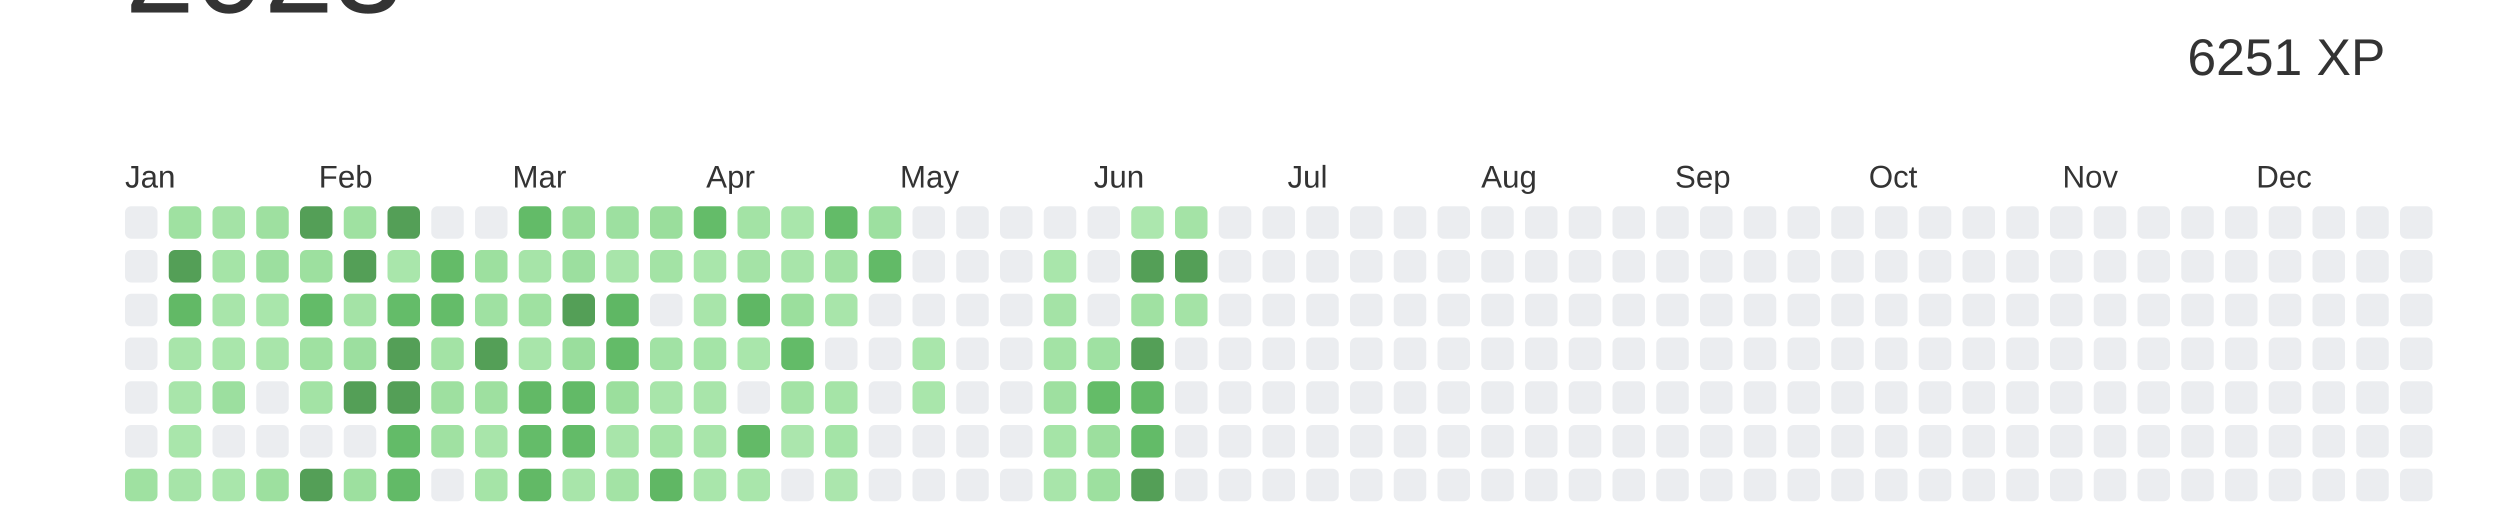
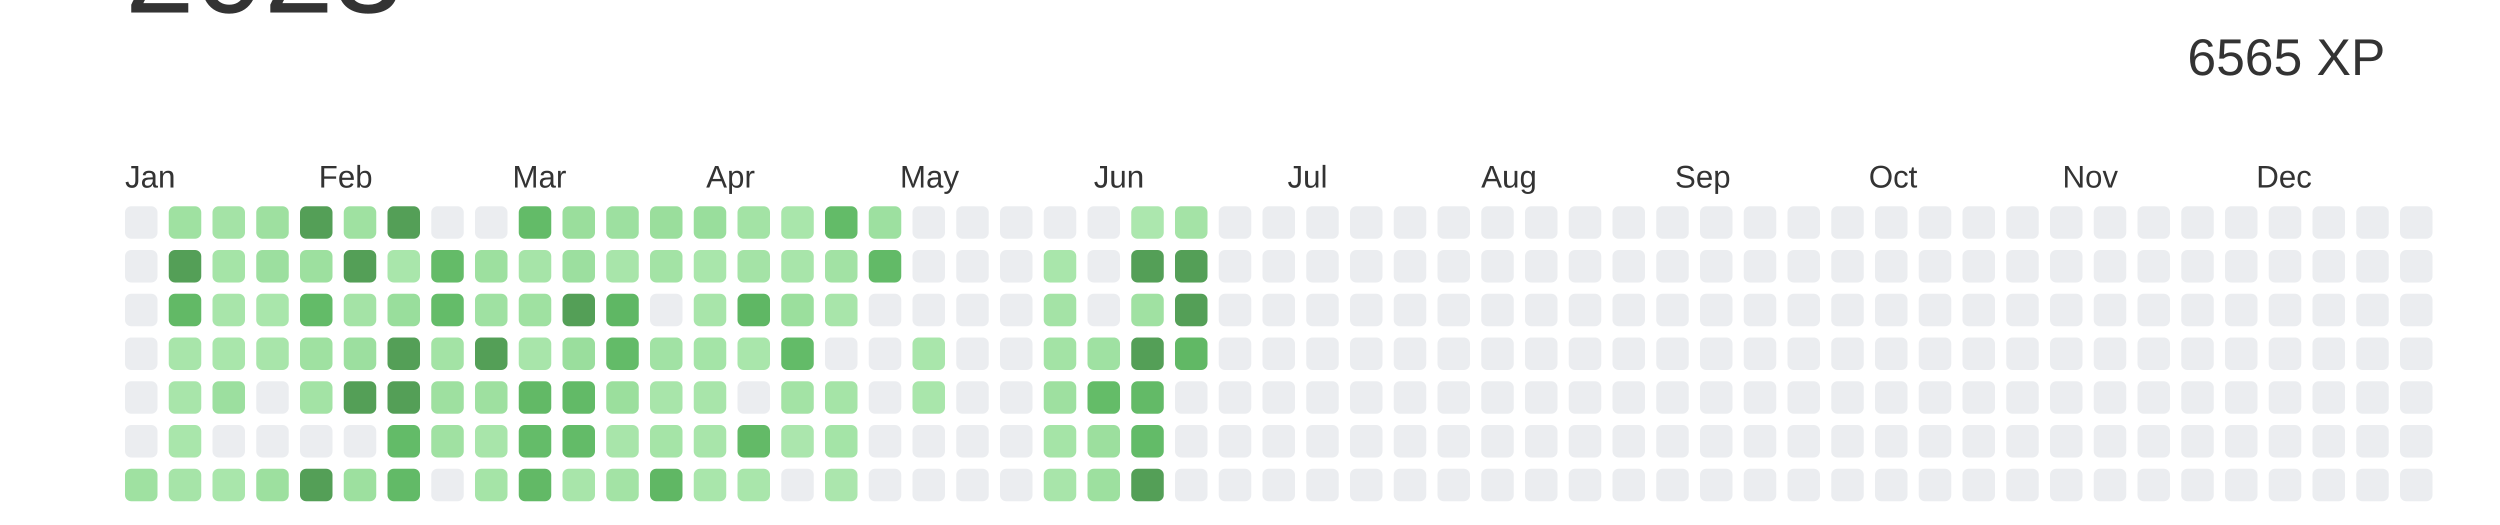
<svg xmlns="http://www.w3.org/2000/svg" baseProfile="full" height="42mm" version="1.1" viewBox="0,0,200,42" width="200mm">
  <defs />
  <rect fill="#ffffff" height="42" width="200" x="0" y="0" />
  <text alignment-baseline="hanging" fill="#333333" style="font-size:10.0px; font-family:Arial;" x="10" y="1">2023</text>
-   <text alignment-baseline="hanging" fill="#333333" style="font-size:4.125px; font-family:Arial;" x="175" y="6">6251 XP</text>
+   <text alignment-baseline="hanging" fill="#333333" style="font-size:4.125px; font-family:Arial;" x="175" y="6">6565 XP</text>
  <text fill="#333333" style="font-size:2.5px; font-family:Arial" x="10.0" y="15">Jan</text>
  <text fill="#333333" style="font-size:2.5px; font-family:Arial" x="25.5" y="15">Feb</text>
  <text fill="#333333" style="font-size:2.5px; font-family:Arial" x="41.0" y="15">Mar</text>
  <text fill="#333333" style="font-size:2.5px; font-family:Arial" x="56.5" y="15">Apr</text>
  <text fill="#333333" style="font-size:2.5px; font-family:Arial" x="72.0" y="15">May</text>
  <text fill="#333333" style="font-size:2.5px; font-family:Arial" x="87.5" y="15">Jun</text>
  <text fill="#333333" style="font-size:2.5px; font-family:Arial" x="103.0" y="15">Jul</text>
  <text fill="#333333" style="font-size:2.5px; font-family:Arial" x="118.5" y="15">Aug</text>
  <text fill="#333333" style="font-size:2.5px; font-family:Arial" x="134.0" y="15">Sep</text>
  <text fill="#333333" style="font-size:2.5px; font-family:Arial" x="149.5" y="15">Oct</text>
  <text fill="#333333" style="font-size:2.5px; font-family:Arial" x="165.0" y="15">Nov</text>
  <text fill="#333333" style="font-size:2.5px; font-family:Arial" x="180.5" y="15">Dec</text>
  <rect fill="#EBEDF0" height="2.6" rx="0.5" ry="0.5" width="2.6" x="10.0" y="16.5" />
  <rect fill="#EBEDF0" height="2.6" rx="0.5" ry="0.5" width="2.6" x="10.0" y="20.0" />
  <rect fill="#EBEDF0" height="2.6" rx="0.5" ry="0.5" width="2.6" x="10.0" y="23.5" />
  <rect fill="#EBEDF0" height="2.6" rx="0.5" ry="0.5" width="2.6" x="10.0" y="27.0" />
  <rect fill="#EBEDF0" height="2.6" rx="0.5" ry="0.5" width="2.6" x="10.0" y="30.5" />
  <rect fill="#EBEDF0" height="2.6" rx="0.5" ry="0.5" width="2.6" x="10.0" y="34.0" />
  <rect fill="#9fe1a1" height="2.6" rx="0.5" ry="0.5" width="2.6" x="10.0" y="37.5" />
  <rect fill="#9fe1a1" height="2.6" rx="0.5" ry="0.5" width="2.6" x="13.5" y="16.5" />
  <rect fill="#549F57" height="2.6" rx="0.5" ry="0.5" width="2.6" x="13.5" y="20.0" />
  <rect fill="#62b966" height="2.6" rx="0.5" ry="0.5" width="2.6" x="13.5" y="23.5" />
  <rect fill="#a8e5aa" height="2.6" rx="0.5" ry="0.5" width="2.6" x="13.5" y="27.0" />
  <rect fill="#a8e5aa" height="2.6" rx="0.5" ry="0.5" width="2.6" x="13.5" y="30.5" />
  <rect fill="#a9e6ab" height="2.6" rx="0.5" ry="0.5" width="2.6" x="13.5" y="34.0" />
  <rect fill="#a6e4a8" height="2.6" rx="0.5" ry="0.5" width="2.6" x="13.5" y="37.5" />
  <rect fill="#a4e3a6" height="2.6" rx="0.5" ry="0.5" width="2.6" x="17.0" y="16.5" />
  <rect fill="#a5e4a7" height="2.6" rx="0.5" ry="0.5" width="2.6" x="17.0" y="20.0" />
  <rect fill="#a8e5aa" height="2.6" rx="0.5" ry="0.5" width="2.6" x="17.0" y="23.5" />
  <rect fill="#a9e6ab" height="2.6" rx="0.5" ry="0.5" width="2.6" x="17.0" y="27.0" />
  <rect fill="#9cdf9f" height="2.6" rx="0.5" ry="0.5" width="2.6" x="17.0" y="30.5" />
  <rect fill="#EBEDF0" height="2.6" rx="0.5" ry="0.5" width="2.6" x="17.0" y="34.0" />
  <rect fill="#a9e6ab" height="2.6" rx="0.5" ry="0.5" width="2.6" x="17.0" y="37.5" />
  <rect fill="#9ee0a0" height="2.6" rx="0.5" ry="0.5" width="2.6" x="20.5" y="16.5" />
  <rect fill="#9cdf9f" height="2.6" rx="0.5" ry="0.5" width="2.6" x="20.5" y="20.0" />
  <rect fill="#a9e6ab" height="2.6" rx="0.5" ry="0.5" width="2.6" x="20.5" y="23.5" />
  <rect fill="#a8e5aa" height="2.6" rx="0.5" ry="0.5" width="2.6" x="20.5" y="27.0" />
  <rect fill="#EBEDF0" height="2.6" rx="0.5" ry="0.5" width="2.6" x="20.5" y="30.5" />
  <rect fill="#EBEDF0" height="2.6" rx="0.5" ry="0.5" width="2.6" x="20.5" y="34.0" />
  <rect fill="#9de09f" height="2.6" rx="0.5" ry="0.5" width="2.6" x="20.5" y="37.5" />
  <rect fill="#549F57" height="2.6" rx="0.5" ry="0.5" width="2.6" x="24.0" y="16.5" />
  <rect fill="#9de09f" height="2.6" rx="0.5" ry="0.5" width="2.6" x="24.0" y="20.0" />
  <rect fill="#63bb68" height="2.6" rx="0.5" ry="0.5" width="2.6" x="24.0" y="23.5" />
  <rect fill="#9fe1a1" height="2.6" rx="0.5" ry="0.5" width="2.6" x="24.0" y="27.0" />
  <rect fill="#a3e3a5" height="2.6" rx="0.5" ry="0.5" width="2.6" x="24.0" y="30.5" />
  <rect fill="#EBEDF0" height="2.6" rx="0.5" ry="0.5" width="2.6" x="24.0" y="34.0" />
  <rect fill="#549F57" height="2.6" rx="0.5" ry="0.5" width="2.6" x="24.0" y="37.5" />
  <rect fill="#9fe1a1" height="2.6" rx="0.5" ry="0.5" width="2.6" x="27.5" y="16.5" />
  <rect fill="#549F57" height="2.6" rx="0.5" ry="0.5" width="2.6" x="27.5" y="20.0" />
  <rect fill="#a4e3a6" height="2.6" rx="0.5" ry="0.5" width="2.6" x="27.5" y="23.5" />
  <rect fill="#9cdf9f" height="2.6" rx="0.5" ry="0.5" width="2.6" x="27.5" y="27.0" />
  <rect fill="#549F57" height="2.6" rx="0.5" ry="0.5" width="2.6" x="27.5" y="30.5" />
  <rect fill="#EBEDF0" height="2.6" rx="0.5" ry="0.5" width="2.6" x="27.5" y="34.0" />
  <rect fill="#9de09f" height="2.6" rx="0.5" ry="0.5" width="2.6" x="27.5" y="37.5" />
  <rect fill="#549F57" height="2.6" rx="0.5" ry="0.5" width="2.6" x="31.0" y="16.5" />
  <rect fill="#a9e6ab" height="2.6" rx="0.5" ry="0.5" width="2.6" x="31.0" y="20.0" />
-   <rect fill="#64bc69" height="2.6" rx="0.5" ry="0.5" width="2.6" x="31.0" y="23.5" />
+   <rect fill="#99de9c" height="2.6" rx="0.5" ry="0.5" width="2.6" x="31.0" y="23.5" />
  <rect fill="#549F57" height="2.6" rx="0.5" ry="0.5" width="2.6" x="31.0" y="27.0" />
  <rect fill="#549F57" height="2.6" rx="0.5" ry="0.5" width="2.6" x="31.0" y="30.5" />
  <rect fill="#63bb68" height="2.6" rx="0.5" ry="0.5" width="2.6" x="31.0" y="34.0" />
  <rect fill="#62ba67" height="2.6" rx="0.5" ry="0.5" width="2.6" x="31.0" y="37.5" />
  <rect fill="#EBEDF0" height="2.6" rx="0.5" ry="0.5" width="2.6" x="34.5" y="16.5" />
  <rect fill="#64bb68" height="2.6" rx="0.5" ry="0.5" width="2.6" x="34.5" y="20.0" />
  <rect fill="#64bc69" height="2.6" rx="0.5" ry="0.5" width="2.6" x="34.5" y="23.5" />
  <rect fill="#a3e3a5" height="2.6" rx="0.5" ry="0.5" width="2.6" x="34.5" y="27.0" />
  <rect fill="#9ee0a0" height="2.6" rx="0.5" ry="0.5" width="2.6" x="34.5" y="30.5" />
  <rect fill="#a0e1a2" height="2.6" rx="0.5" ry="0.5" width="2.6" x="34.5" y="34.0" />
  <rect fill="#EBEDF0" height="2.6" rx="0.5" ry="0.5" width="2.6" x="34.5" y="37.5" />
  <rect fill="#EBEDF0" height="2.6" rx="0.5" ry="0.5" width="2.6" x="38.0" y="16.5" />
  <rect fill="#9de09f" height="2.6" rx="0.5" ry="0.5" width="2.6" x="38.0" y="20.0" />
  <rect fill="#9fe1a2" height="2.6" rx="0.5" ry="0.5" width="2.6" x="38.0" y="23.5" />
  <rect fill="#549F57" height="2.6" rx="0.5" ry="0.5" width="2.6" x="38.0" y="27.0" />
  <rect fill="#9ee0a0" height="2.6" rx="0.5" ry="0.5" width="2.6" x="38.0" y="30.5" />
  <rect fill="#a8e5aa" height="2.6" rx="0.5" ry="0.5" width="2.6" x="38.0" y="34.0" />
  <rect fill="#a5e4a7" height="2.6" rx="0.5" ry="0.5" width="2.6" x="38.0" y="37.5" />
  <rect fill="#63bb68" height="2.6" rx="0.5" ry="0.5" width="2.6" x="41.5" y="16.5" />
  <rect fill="#a6e4a8" height="2.6" rx="0.5" ry="0.5" width="2.6" x="41.5" y="20.0" />
  <rect fill="#9fe1a1" height="2.6" rx="0.5" ry="0.5" width="2.6" x="41.5" y="23.5" />
  <rect fill="#a8e5aa" height="2.6" rx="0.5" ry="0.5" width="2.6" x="41.5" y="27.0" />
  <rect fill="#62b966" height="2.6" rx="0.5" ry="0.5" width="2.6" x="41.5" y="30.5" />
  <rect fill="#64bc69" height="2.6" rx="0.5" ry="0.5" width="2.6" x="41.5" y="34.0" />
  <rect fill="#62b966" height="2.6" rx="0.5" ry="0.5" width="2.6" x="41.5" y="37.5" />
  <rect fill="#9ade9c" height="2.6" rx="0.5" ry="0.5" width="2.6" x="45.0" y="16.5" />
  <rect fill="#9cdf9f" height="2.6" rx="0.5" ry="0.5" width="2.6" x="45.0" y="20.0" />
  <rect fill="#549F57" height="2.6" rx="0.5" ry="0.5" width="2.6" x="45.0" y="23.5" />
  <rect fill="#9ade9d" height="2.6" rx="0.5" ry="0.5" width="2.6" x="45.0" y="27.0" />
  <rect fill="#62ba67" height="2.6" rx="0.5" ry="0.5" width="2.6" x="45.0" y="30.5" />
  <rect fill="#63bb68" height="2.6" rx="0.5" ry="0.5" width="2.6" x="45.0" y="34.0" />
  <rect fill="#a8e5aa" height="2.6" rx="0.5" ry="0.5" width="2.6" x="45.0" y="37.5" />
  <rect fill="#9de0a0" height="2.6" rx="0.5" ry="0.5" width="2.6" x="48.5" y="16.5" />
  <rect fill="#a8e5aa" height="2.6" rx="0.5" ry="0.5" width="2.6" x="48.5" y="20.0" />
  <rect fill="#5fb764" height="2.6" rx="0.5" ry="0.5" width="2.6" x="48.5" y="23.5" />
  <rect fill="#63bb68" height="2.6" rx="0.5" ry="0.5" width="2.6" x="48.5" y="27.0" />
  <rect fill="#9bdf9d" height="2.6" rx="0.5" ry="0.5" width="2.6" x="48.5" y="30.5" />
  <rect fill="#a8e5aa" height="2.6" rx="0.5" ry="0.5" width="2.6" x="48.5" y="34.0" />
  <rect fill="#a3e3a5" height="2.6" rx="0.5" ry="0.5" width="2.6" x="48.5" y="37.5" />
  <rect fill="#9ade9c" height="2.6" rx="0.5" ry="0.5" width="2.6" x="52.0" y="16.5" />
  <rect fill="#a3e3a5" height="2.6" rx="0.5" ry="0.5" width="2.6" x="52.0" y="20.0" />
  <rect fill="#EBEDF0" height="2.6" rx="0.5" ry="0.5" width="2.6" x="52.0" y="23.5" />
  <rect fill="#a1e2a4" height="2.6" rx="0.5" ry="0.5" width="2.6" x="52.0" y="27.0" />
  <rect fill="#a8e5aa" height="2.6" rx="0.5" ry="0.5" width="2.6" x="52.0" y="30.5" />
  <rect fill="#a5e4a7" height="2.6" rx="0.5" ry="0.5" width="2.6" x="52.0" y="34.0" />
  <rect fill="#60b764" height="2.6" rx="0.5" ry="0.5" width="2.6" x="52.0" y="37.5" />
-   <rect fill="#64bc69" height="2.6" rx="0.5" ry="0.5" width="2.6" x="55.5" y="16.5" />
+   <rect fill="#99de9c" height="2.6" rx="0.5" ry="0.5" width="2.6" x="55.5" y="16.5" />
  <rect fill="#a9e6ab" height="2.6" rx="0.5" ry="0.5" width="2.6" x="55.5" y="20.0" />
  <rect fill="#a8e5aa" height="2.6" rx="0.5" ry="0.5" width="2.6" x="55.5" y="23.5" />
  <rect fill="#a4e4a7" height="2.6" rx="0.5" ry="0.5" width="2.6" x="55.5" y="27.0" />
  <rect fill="#a8e5aa" height="2.6" rx="0.5" ry="0.5" width="2.6" x="55.5" y="30.5" />
  <rect fill="#a8e5aa" height="2.6" rx="0.5" ry="0.5" width="2.6" x="55.5" y="34.0" />
  <rect fill="#a9e6ab" height="2.6" rx="0.5" ry="0.5" width="2.6" x="55.5" y="37.5" />
  <rect fill="#a3e3a5" height="2.6" rx="0.5" ry="0.5" width="2.6" x="59.0" y="16.5" />
  <rect fill="#a4e3a6" height="2.6" rx="0.5" ry="0.5" width="2.6" x="59.0" y="20.0" />
  <rect fill="#5fb764" height="2.6" rx="0.5" ry="0.5" width="2.6" x="59.0" y="23.5" />
  <rect fill="#a9e6ab" height="2.6" rx="0.5" ry="0.5" width="2.6" x="59.0" y="27.0" />
  <rect fill="#EBEDF0" height="2.6" rx="0.5" ry="0.5" width="2.6" x="59.0" y="30.5" />
  <rect fill="#63ba67" height="2.6" rx="0.5" ry="0.5" width="2.6" x="59.0" y="34.0" />
  <rect fill="#a9e6ab" height="2.6" rx="0.5" ry="0.5" width="2.6" x="59.0" y="37.5" />
  <rect fill="#a9e6ab" height="2.6" rx="0.5" ry="0.5" width="2.6" x="62.5" y="16.5" />
  <rect fill="#a8e5aa" height="2.6" rx="0.5" ry="0.5" width="2.6" x="62.5" y="20.0" />
  <rect fill="#9bdf9d" height="2.6" rx="0.5" ry="0.5" width="2.6" x="62.5" y="23.5" />
  <rect fill="#63bb68" height="2.6" rx="0.5" ry="0.5" width="2.6" x="62.5" y="27.0" />
  <rect fill="#a3e3a5" height="2.6" rx="0.5" ry="0.5" width="2.6" x="62.5" y="30.5" />
  <rect fill="#abe6ad" height="2.6" rx="0.5" ry="0.5" width="2.6" x="62.5" y="34.0" />
  <rect fill="#EBEDF0" height="2.6" rx="0.5" ry="0.5" width="2.6" x="62.5" y="37.5" />
  <rect fill="#63bb68" height="2.6" rx="0.5" ry="0.5" width="2.6" x="66.0" y="16.5" />
  <rect fill="#a2e2a4" height="2.6" rx="0.5" ry="0.5" width="2.6" x="66.0" y="20.0" />
  <rect fill="#a8e5aa" height="2.6" rx="0.5" ry="0.5" width="2.6" x="66.0" y="23.5" />
  <rect fill="#EBEDF0" height="2.6" rx="0.5" ry="0.5" width="2.6" x="66.0" y="27.0" />
  <rect fill="#a5e4a7" height="2.6" rx="0.5" ry="0.5" width="2.6" x="66.0" y="30.5" />
  <rect fill="#a4e4a7" height="2.6" rx="0.5" ry="0.5" width="2.6" x="66.0" y="34.0" />
  <rect fill="#abe6ad" height="2.6" rx="0.5" ry="0.5" width="2.6" x="66.0" y="37.5" />
  <rect fill="#9de0a0" height="2.6" rx="0.5" ry="0.5" width="2.6" x="69.5" y="16.5" />
  <rect fill="#62ba67" height="2.6" rx="0.5" ry="0.5" width="2.6" x="69.5" y="20.0" />
  <rect fill="#EBEDF0" height="2.6" rx="0.5" ry="0.5" width="2.6" x="69.5" y="23.5" />
  <rect fill="#EBEDF0" height="2.6" rx="0.5" ry="0.5" width="2.6" x="69.5" y="27.0" />
  <rect fill="#EBEDF0" height="2.6" rx="0.5" ry="0.5" width="2.6" x="69.5" y="30.5" />
  <rect fill="#EBEDF0" height="2.6" rx="0.5" ry="0.5" width="2.6" x="69.5" y="34.0" />
  <rect fill="#EBEDF0" height="2.6" rx="0.5" ry="0.5" width="2.6" x="69.5" y="37.5" />
  <rect fill="#EBEDF0" height="2.6" rx="0.5" ry="0.5" width="2.6" x="73.0" y="16.5" />
  <rect fill="#EBEDF0" height="2.6" rx="0.5" ry="0.5" width="2.6" x="73.0" y="20.0" />
  <rect fill="#EBEDF0" height="2.6" rx="0.5" ry="0.5" width="2.6" x="73.0" y="23.5" />
  <rect fill="#a9e6ab" height="2.6" rx="0.5" ry="0.5" width="2.6" x="73.0" y="27.0" />
  <rect fill="#a9e6ab" height="2.6" rx="0.5" ry="0.5" width="2.6" x="73.0" y="30.5" />
  <rect fill="#EBEDF0" height="2.6" rx="0.5" ry="0.5" width="2.6" x="73.0" y="34.0" />
  <rect fill="#EBEDF0" height="2.6" rx="0.5" ry="0.5" width="2.6" x="73.0" y="37.5" />
  <rect fill="#EBEDF0" height="2.6" rx="0.5" ry="0.5" width="2.6" x="76.5" y="16.5" />
  <rect fill="#EBEDF0" height="2.6" rx="0.5" ry="0.5" width="2.6" x="76.5" y="20.0" />
  <rect fill="#EBEDF0" height="2.6" rx="0.5" ry="0.5" width="2.6" x="76.5" y="23.5" />
  <rect fill="#EBEDF0" height="2.6" rx="0.5" ry="0.5" width="2.6" x="76.5" y="27.0" />
  <rect fill="#EBEDF0" height="2.6" rx="0.5" ry="0.5" width="2.6" x="76.5" y="30.5" />
  <rect fill="#EBEDF0" height="2.6" rx="0.5" ry="0.5" width="2.6" x="76.5" y="34.0" />
  <rect fill="#EBEDF0" height="2.6" rx="0.5" ry="0.5" width="2.6" x="76.5" y="37.5" />
  <rect fill="#EBEDF0" height="2.6" rx="0.5" ry="0.5" width="2.6" x="80.0" y="16.5" />
  <rect fill="#EBEDF0" height="2.6" rx="0.5" ry="0.5" width="2.6" x="80.0" y="20.0" />
  <rect fill="#EBEDF0" height="2.6" rx="0.5" ry="0.5" width="2.6" x="80.0" y="23.5" />
  <rect fill="#EBEDF0" height="2.6" rx="0.5" ry="0.5" width="2.6" x="80.0" y="27.0" />
  <rect fill="#EBEDF0" height="2.6" rx="0.5" ry="0.5" width="2.6" x="80.0" y="30.5" />
  <rect fill="#EBEDF0" height="2.6" rx="0.5" ry="0.5" width="2.6" x="80.0" y="34.0" />
  <rect fill="#EBEDF0" height="2.6" rx="0.5" ry="0.5" width="2.6" x="80.0" y="37.5" />
  <rect fill="#EBEDF0" height="2.6" rx="0.5" ry="0.5" width="2.6" x="83.5" y="16.5" />
  <rect fill="#a9e6ab" height="2.6" rx="0.5" ry="0.5" width="2.6" x="83.5" y="20.0" />
  <rect fill="#a4e3a6" height="2.6" rx="0.5" ry="0.5" width="2.6" x="83.5" y="23.5" />
  <rect fill="#a3e3a5" height="2.6" rx="0.5" ry="0.5" width="2.6" x="83.5" y="27.0" />
  <rect fill="#9ee0a0" height="2.6" rx="0.5" ry="0.5" width="2.6" x="83.5" y="30.5" />
  <rect fill="#a5e4a7" height="2.6" rx="0.5" ry="0.5" width="2.6" x="83.5" y="34.0" />
  <rect fill="#a8e5aa" height="2.6" rx="0.5" ry="0.5" width="2.6" x="83.5" y="37.5" />
  <rect fill="#EBEDF0" height="2.6" rx="0.5" ry="0.5" width="2.6" x="87.0" y="16.5" />
  <rect fill="#EBEDF0" height="2.6" rx="0.5" ry="0.5" width="2.6" x="87.0" y="20.0" />
  <rect fill="#EBEDF0" height="2.6" rx="0.5" ry="0.5" width="2.6" x="87.0" y="23.5" />
  <rect fill="#9fe1a2" height="2.6" rx="0.5" ry="0.5" width="2.6" x="87.0" y="27.0" />
  <rect fill="#64bc68" height="2.6" rx="0.5" ry="0.5" width="2.6" x="87.0" y="30.5" />
  <rect fill="#9cdf9e" height="2.6" rx="0.5" ry="0.5" width="2.6" x="87.0" y="34.0" />
  <rect fill="#9de09f" height="2.6" rx="0.5" ry="0.5" width="2.6" x="87.0" y="37.5" />
  <rect fill="#ace7ae" height="2.6" rx="0.5" ry="0.5" width="2.6" x="90.5" y="16.5" />
  <rect fill="#549F57" height="2.6" rx="0.5" ry="0.5" width="2.6" x="90.5" y="20.0" />
  <rect fill="#a0e1a2" height="2.6" rx="0.5" ry="0.5" width="2.6" x="90.5" y="23.5" />
  <rect fill="#549F57" height="2.6" rx="0.5" ry="0.5" width="2.6" x="90.5" y="27.0" />
  <rect fill="#63ba67" height="2.6" rx="0.5" ry="0.5" width="2.6" x="90.5" y="30.5" />
  <rect fill="#63bb68" height="2.6" rx="0.5" ry="0.5" width="2.6" x="90.5" y="34.0" />
  <rect fill="#549F57" height="2.6" rx="0.5" ry="0.5" width="2.6" x="90.5" y="37.5" />
  <rect fill="#a4e3a6" height="2.6" rx="0.5" ry="0.5" width="2.6" x="94.0" y="16.5" />
  <rect fill="#549F57" height="2.6" rx="0.5" ry="0.5" width="2.6" x="94.0" y="20.0" />
-   <rect fill="#a4e3a6" height="2.6" rx="0.5" ry="0.5" width="2.6" x="94.0" y="23.5" />
-   <rect fill="#EBEDF0" height="2.6" rx="0.5" ry="0.5" width="2.6" x="94.0" y="27.0" />
+   <rect fill="#549F57" height="2.6" rx="0.5" ry="0.5" width="2.6" x="94.0" y="23.5" />
+   <rect fill="#61b865" height="2.6" rx="0.5" ry="0.5" width="2.6" x="94.0" y="27.0" />
  <rect fill="#EBEDF0" height="2.6" rx="0.5" ry="0.5" width="2.6" x="94.0" y="30.5" />
  <rect fill="#EBEDF0" height="2.6" rx="0.5" ry="0.5" width="2.6" x="94.0" y="34.0" />
  <rect fill="#EBEDF0" height="2.6" rx="0.5" ry="0.5" width="2.6" x="94.0" y="37.5" />
  <rect fill="#EBEDF0" height="2.6" rx="0.5" ry="0.5" width="2.6" x="97.5" y="16.5" />
  <rect fill="#EBEDF0" height="2.6" rx="0.5" ry="0.5" width="2.6" x="97.5" y="20.0" />
  <rect fill="#EBEDF0" height="2.6" rx="0.5" ry="0.5" width="2.6" x="97.5" y="23.5" />
  <rect fill="#EBEDF0" height="2.6" rx="0.5" ry="0.5" width="2.6" x="97.5" y="27.0" />
  <rect fill="#EBEDF0" height="2.6" rx="0.5" ry="0.5" width="2.6" x="97.5" y="30.5" />
  <rect fill="#EBEDF0" height="2.6" rx="0.5" ry="0.5" width="2.6" x="97.5" y="34.0" />
  <rect fill="#EBEDF0" height="2.6" rx="0.5" ry="0.5" width="2.6" x="97.5" y="37.5" />
  <rect fill="#EBEDF0" height="2.6" rx="0.5" ry="0.5" width="2.6" x="101.0" y="16.5" />
  <rect fill="#EBEDF0" height="2.6" rx="0.5" ry="0.5" width="2.6" x="101.0" y="20.0" />
  <rect fill="#EBEDF0" height="2.6" rx="0.5" ry="0.5" width="2.6" x="101.0" y="23.5" />
  <rect fill="#EBEDF0" height="2.6" rx="0.5" ry="0.5" width="2.6" x="101.0" y="27.0" />
  <rect fill="#EBEDF0" height="2.6" rx="0.5" ry="0.5" width="2.6" x="101.0" y="30.5" />
  <rect fill="#EBEDF0" height="2.6" rx="0.5" ry="0.5" width="2.6" x="101.0" y="34.0" />
  <rect fill="#EBEDF0" height="2.6" rx="0.5" ry="0.5" width="2.6" x="101.0" y="37.5" />
  <rect fill="#EBEDF0" height="2.6" rx="0.5" ry="0.5" width="2.6" x="104.5" y="16.5" />
  <rect fill="#EBEDF0" height="2.6" rx="0.5" ry="0.5" width="2.6" x="104.5" y="20.0" />
  <rect fill="#EBEDF0" height="2.6" rx="0.5" ry="0.5" width="2.6" x="104.5" y="23.5" />
  <rect fill="#EBEDF0" height="2.6" rx="0.5" ry="0.5" width="2.6" x="104.5" y="27.0" />
  <rect fill="#EBEDF0" height="2.6" rx="0.5" ry="0.5" width="2.6" x="104.5" y="30.5" />
  <rect fill="#EBEDF0" height="2.6" rx="0.5" ry="0.5" width="2.6" x="104.5" y="34.0" />
  <rect fill="#EBEDF0" height="2.6" rx="0.5" ry="0.5" width="2.6" x="104.5" y="37.5" />
  <rect fill="#EBEDF0" height="2.6" rx="0.5" ry="0.5" width="2.6" x="108.0" y="16.5" />
  <rect fill="#EBEDF0" height="2.6" rx="0.5" ry="0.5" width="2.6" x="108.0" y="20.0" />
  <rect fill="#EBEDF0" height="2.6" rx="0.5" ry="0.5" width="2.6" x="108.0" y="23.5" />
  <rect fill="#EBEDF0" height="2.6" rx="0.5" ry="0.5" width="2.6" x="108.0" y="27.0" />
  <rect fill="#EBEDF0" height="2.6" rx="0.5" ry="0.5" width="2.6" x="108.0" y="30.5" />
  <rect fill="#EBEDF0" height="2.6" rx="0.5" ry="0.5" width="2.6" x="108.0" y="34.0" />
  <rect fill="#EBEDF0" height="2.6" rx="0.5" ry="0.5" width="2.6" x="108.0" y="37.5" />
  <rect fill="#EBEDF0" height="2.6" rx="0.5" ry="0.5" width="2.6" x="111.5" y="16.5" />
  <rect fill="#EBEDF0" height="2.6" rx="0.5" ry="0.5" width="2.6" x="111.5" y="20.0" />
  <rect fill="#EBEDF0" height="2.6" rx="0.5" ry="0.5" width="2.6" x="111.5" y="23.5" />
  <rect fill="#EBEDF0" height="2.6" rx="0.5" ry="0.5" width="2.6" x="111.5" y="27.0" />
  <rect fill="#EBEDF0" height="2.6" rx="0.5" ry="0.5" width="2.6" x="111.5" y="30.5" />
  <rect fill="#EBEDF0" height="2.6" rx="0.5" ry="0.5" width="2.6" x="111.5" y="34.0" />
  <rect fill="#EBEDF0" height="2.6" rx="0.5" ry="0.5" width="2.6" x="111.5" y="37.5" />
  <rect fill="#EBEDF0" height="2.6" rx="0.5" ry="0.5" width="2.6" x="115.0" y="16.5" />
  <rect fill="#EBEDF0" height="2.6" rx="0.5" ry="0.5" width="2.6" x="115.0" y="20.0" />
  <rect fill="#EBEDF0" height="2.6" rx="0.5" ry="0.5" width="2.6" x="115.0" y="23.5" />
  <rect fill="#EBEDF0" height="2.6" rx="0.5" ry="0.5" width="2.6" x="115.0" y="27.0" />
  <rect fill="#EBEDF0" height="2.6" rx="0.5" ry="0.5" width="2.6" x="115.0" y="30.5" />
  <rect fill="#EBEDF0" height="2.6" rx="0.5" ry="0.5" width="2.6" x="115.0" y="34.0" />
  <rect fill="#EBEDF0" height="2.6" rx="0.5" ry="0.5" width="2.6" x="115.0" y="37.5" />
  <rect fill="#EBEDF0" height="2.6" rx="0.5" ry="0.5" width="2.6" x="118.5" y="16.5" />
  <rect fill="#EBEDF0" height="2.6" rx="0.5" ry="0.5" width="2.6" x="118.5" y="20.0" />
  <rect fill="#EBEDF0" height="2.6" rx="0.5" ry="0.5" width="2.6" x="118.5" y="23.5" />
  <rect fill="#EBEDF0" height="2.6" rx="0.5" ry="0.5" width="2.6" x="118.5" y="27.0" />
  <rect fill="#EBEDF0" height="2.6" rx="0.5" ry="0.5" width="2.6" x="118.5" y="30.5" />
  <rect fill="#EBEDF0" height="2.6" rx="0.5" ry="0.5" width="2.6" x="118.5" y="34.0" />
  <rect fill="#EBEDF0" height="2.6" rx="0.5" ry="0.5" width="2.6" x="118.5" y="37.5" />
  <rect fill="#EBEDF0" height="2.6" rx="0.5" ry="0.5" width="2.6" x="122.0" y="16.5" />
  <rect fill="#EBEDF0" height="2.6" rx="0.5" ry="0.5" width="2.6" x="122.0" y="20.0" />
  <rect fill="#EBEDF0" height="2.6" rx="0.5" ry="0.5" width="2.6" x="122.0" y="23.5" />
  <rect fill="#EBEDF0" height="2.6" rx="0.5" ry="0.5" width="2.6" x="122.0" y="27.0" />
  <rect fill="#EBEDF0" height="2.6" rx="0.5" ry="0.5" width="2.6" x="122.0" y="30.5" />
  <rect fill="#EBEDF0" height="2.6" rx="0.5" ry="0.5" width="2.6" x="122.0" y="34.0" />
  <rect fill="#EBEDF0" height="2.6" rx="0.5" ry="0.5" width="2.6" x="122.0" y="37.5" />
  <rect fill="#EBEDF0" height="2.6" rx="0.5" ry="0.5" width="2.6" x="125.5" y="16.5" />
  <rect fill="#EBEDF0" height="2.6" rx="0.5" ry="0.5" width="2.6" x="125.5" y="20.0" />
  <rect fill="#EBEDF0" height="2.6" rx="0.5" ry="0.5" width="2.6" x="125.5" y="23.5" />
  <rect fill="#EBEDF0" height="2.6" rx="0.5" ry="0.5" width="2.6" x="125.5" y="27.0" />
  <rect fill="#EBEDF0" height="2.6" rx="0.5" ry="0.5" width="2.6" x="125.5" y="30.5" />
  <rect fill="#EBEDF0" height="2.6" rx="0.5" ry="0.5" width="2.6" x="125.5" y="34.0" />
  <rect fill="#EBEDF0" height="2.6" rx="0.5" ry="0.5" width="2.6" x="125.5" y="37.5" />
  <rect fill="#EBEDF0" height="2.6" rx="0.5" ry="0.5" width="2.6" x="129.0" y="16.5" />
  <rect fill="#EBEDF0" height="2.6" rx="0.5" ry="0.5" width="2.6" x="129.0" y="20.0" />
  <rect fill="#EBEDF0" height="2.6" rx="0.5" ry="0.5" width="2.6" x="129.0" y="23.5" />
  <rect fill="#EBEDF0" height="2.6" rx="0.5" ry="0.5" width="2.6" x="129.0" y="27.0" />
  <rect fill="#EBEDF0" height="2.6" rx="0.5" ry="0.5" width="2.6" x="129.0" y="30.5" />
  <rect fill="#EBEDF0" height="2.6" rx="0.5" ry="0.5" width="2.6" x="129.0" y="34.0" />
  <rect fill="#EBEDF0" height="2.6" rx="0.5" ry="0.5" width="2.6" x="129.0" y="37.5" />
  <rect fill="#EBEDF0" height="2.6" rx="0.5" ry="0.5" width="2.6" x="132.5" y="16.5" />
  <rect fill="#EBEDF0" height="2.6" rx="0.5" ry="0.5" width="2.6" x="132.5" y="20.0" />
  <rect fill="#EBEDF0" height="2.6" rx="0.5" ry="0.5" width="2.6" x="132.5" y="23.5" />
  <rect fill="#EBEDF0" height="2.6" rx="0.5" ry="0.5" width="2.6" x="132.5" y="27.0" />
  <rect fill="#EBEDF0" height="2.6" rx="0.5" ry="0.5" width="2.6" x="132.5" y="30.5" />
  <rect fill="#EBEDF0" height="2.6" rx="0.5" ry="0.5" width="2.6" x="132.5" y="34.0" />
  <rect fill="#EBEDF0" height="2.6" rx="0.5" ry="0.5" width="2.6" x="132.5" y="37.5" />
  <rect fill="#EBEDF0" height="2.6" rx="0.5" ry="0.5" width="2.6" x="136.0" y="16.5" />
  <rect fill="#EBEDF0" height="2.6" rx="0.5" ry="0.5" width="2.6" x="136.0" y="20.0" />
  <rect fill="#EBEDF0" height="2.6" rx="0.5" ry="0.5" width="2.6" x="136.0" y="23.5" />
  <rect fill="#EBEDF0" height="2.6" rx="0.5" ry="0.5" width="2.6" x="136.0" y="27.0" />
  <rect fill="#EBEDF0" height="2.6" rx="0.5" ry="0.5" width="2.6" x="136.0" y="30.5" />
  <rect fill="#EBEDF0" height="2.6" rx="0.5" ry="0.5" width="2.6" x="136.0" y="34.0" />
  <rect fill="#EBEDF0" height="2.6" rx="0.5" ry="0.5" width="2.6" x="136.0" y="37.5" />
  <rect fill="#EBEDF0" height="2.6" rx="0.5" ry="0.5" width="2.6" x="139.5" y="16.5" />
  <rect fill="#EBEDF0" height="2.6" rx="0.5" ry="0.5" width="2.6" x="139.5" y="20.0" />
  <rect fill="#EBEDF0" height="2.6" rx="0.5" ry="0.5" width="2.6" x="139.5" y="23.5" />
  <rect fill="#EBEDF0" height="2.6" rx="0.5" ry="0.5" width="2.6" x="139.5" y="27.0" />
  <rect fill="#EBEDF0" height="2.6" rx="0.5" ry="0.5" width="2.6" x="139.5" y="30.5" />
  <rect fill="#EBEDF0" height="2.6" rx="0.5" ry="0.5" width="2.6" x="139.5" y="34.0" />
  <rect fill="#EBEDF0" height="2.6" rx="0.5" ry="0.5" width="2.6" x="139.5" y="37.5" />
  <rect fill="#EBEDF0" height="2.6" rx="0.5" ry="0.5" width="2.6" x="143.0" y="16.5" />
  <rect fill="#EBEDF0" height="2.6" rx="0.5" ry="0.5" width="2.6" x="143.0" y="20.0" />
  <rect fill="#EBEDF0" height="2.6" rx="0.5" ry="0.5" width="2.6" x="143.0" y="23.5" />
  <rect fill="#EBEDF0" height="2.6" rx="0.5" ry="0.5" width="2.6" x="143.0" y="27.0" />
  <rect fill="#EBEDF0" height="2.6" rx="0.5" ry="0.5" width="2.6" x="143.0" y="30.5" />
  <rect fill="#EBEDF0" height="2.6" rx="0.5" ry="0.5" width="2.6" x="143.0" y="34.0" />
  <rect fill="#EBEDF0" height="2.6" rx="0.5" ry="0.5" width="2.6" x="143.0" y="37.5" />
  <rect fill="#EBEDF0" height="2.6" rx="0.5" ry="0.5" width="2.6" x="146.5" y="16.5" />
  <rect fill="#EBEDF0" height="2.6" rx="0.5" ry="0.5" width="2.6" x="146.5" y="20.0" />
  <rect fill="#EBEDF0" height="2.6" rx="0.5" ry="0.5" width="2.6" x="146.5" y="23.5" />
  <rect fill="#EBEDF0" height="2.6" rx="0.5" ry="0.5" width="2.6" x="146.5" y="27.0" />
  <rect fill="#EBEDF0" height="2.6" rx="0.5" ry="0.5" width="2.6" x="146.5" y="30.5" />
  <rect fill="#EBEDF0" height="2.6" rx="0.5" ry="0.5" width="2.6" x="146.5" y="34.0" />
  <rect fill="#EBEDF0" height="2.6" rx="0.5" ry="0.5" width="2.6" x="146.5" y="37.5" />
  <rect fill="#EBEDF0" height="2.6" rx="0.5" ry="0.5" width="2.6" x="150.0" y="16.5" />
  <rect fill="#EBEDF0" height="2.6" rx="0.5" ry="0.5" width="2.6" x="150.0" y="20.0" />
  <rect fill="#EBEDF0" height="2.6" rx="0.5" ry="0.5" width="2.6" x="150.0" y="23.5" />
  <rect fill="#EBEDF0" height="2.6" rx="0.5" ry="0.5" width="2.6" x="150.0" y="27.0" />
  <rect fill="#EBEDF0" height="2.6" rx="0.5" ry="0.5" width="2.6" x="150.0" y="30.5" />
  <rect fill="#EBEDF0" height="2.6" rx="0.5" ry="0.5" width="2.6" x="150.0" y="34.0" />
  <rect fill="#EBEDF0" height="2.6" rx="0.5" ry="0.5" width="2.6" x="150.0" y="37.5" />
  <rect fill="#EBEDF0" height="2.6" rx="0.5" ry="0.5" width="2.6" x="153.5" y="16.5" />
  <rect fill="#EBEDF0" height="2.6" rx="0.5" ry="0.5" width="2.6" x="153.5" y="20.0" />
  <rect fill="#EBEDF0" height="2.6" rx="0.5" ry="0.5" width="2.6" x="153.5" y="23.5" />
  <rect fill="#EBEDF0" height="2.6" rx="0.5" ry="0.5" width="2.6" x="153.5" y="27.0" />
  <rect fill="#EBEDF0" height="2.6" rx="0.5" ry="0.5" width="2.6" x="153.5" y="30.5" />
  <rect fill="#EBEDF0" height="2.6" rx="0.5" ry="0.5" width="2.6" x="153.5" y="34.0" />
  <rect fill="#EBEDF0" height="2.6" rx="0.5" ry="0.5" width="2.6" x="153.5" y="37.5" />
  <rect fill="#EBEDF0" height="2.6" rx="0.5" ry="0.5" width="2.6" x="157.0" y="16.5" />
  <rect fill="#EBEDF0" height="2.6" rx="0.5" ry="0.5" width="2.6" x="157.0" y="20.0" />
  <rect fill="#EBEDF0" height="2.6" rx="0.5" ry="0.5" width="2.6" x="157.0" y="23.5" />
  <rect fill="#EBEDF0" height="2.6" rx="0.5" ry="0.5" width="2.6" x="157.0" y="27.0" />
  <rect fill="#EBEDF0" height="2.6" rx="0.5" ry="0.5" width="2.6" x="157.0" y="30.5" />
  <rect fill="#EBEDF0" height="2.6" rx="0.5" ry="0.5" width="2.6" x="157.0" y="34.0" />
  <rect fill="#EBEDF0" height="2.6" rx="0.5" ry="0.5" width="2.6" x="157.0" y="37.5" />
  <rect fill="#EBEDF0" height="2.6" rx="0.5" ry="0.5" width="2.6" x="160.5" y="16.5" />
  <rect fill="#EBEDF0" height="2.6" rx="0.5" ry="0.5" width="2.6" x="160.5" y="20.0" />
  <rect fill="#EBEDF0" height="2.6" rx="0.5" ry="0.5" width="2.6" x="160.5" y="23.5" />
  <rect fill="#EBEDF0" height="2.6" rx="0.5" ry="0.5" width="2.6" x="160.5" y="27.0" />
  <rect fill="#EBEDF0" height="2.6" rx="0.5" ry="0.5" width="2.6" x="160.5" y="30.5" />
  <rect fill="#EBEDF0" height="2.6" rx="0.5" ry="0.5" width="2.6" x="160.5" y="34.0" />
  <rect fill="#EBEDF0" height="2.6" rx="0.5" ry="0.5" width="2.6" x="160.5" y="37.5" />
  <rect fill="#EBEDF0" height="2.6" rx="0.5" ry="0.5" width="2.6" x="164.0" y="16.5" />
  <rect fill="#EBEDF0" height="2.6" rx="0.5" ry="0.5" width="2.6" x="164.0" y="20.0" />
  <rect fill="#EBEDF0" height="2.6" rx="0.5" ry="0.5" width="2.6" x="164.0" y="23.5" />
  <rect fill="#EBEDF0" height="2.6" rx="0.5" ry="0.5" width="2.6" x="164.0" y="27.0" />
  <rect fill="#EBEDF0" height="2.6" rx="0.5" ry="0.5" width="2.6" x="164.0" y="30.5" />
  <rect fill="#EBEDF0" height="2.6" rx="0.5" ry="0.5" width="2.6" x="164.0" y="34.0" />
  <rect fill="#EBEDF0" height="2.6" rx="0.5" ry="0.5" width="2.6" x="164.0" y="37.5" />
  <rect fill="#EBEDF0" height="2.6" rx="0.5" ry="0.5" width="2.6" x="167.5" y="16.5" />
  <rect fill="#EBEDF0" height="2.6" rx="0.5" ry="0.5" width="2.6" x="167.5" y="20.0" />
  <rect fill="#EBEDF0" height="2.6" rx="0.5" ry="0.5" width="2.6" x="167.5" y="23.5" />
  <rect fill="#EBEDF0" height="2.6" rx="0.5" ry="0.5" width="2.6" x="167.5" y="27.0" />
  <rect fill="#EBEDF0" height="2.6" rx="0.5" ry="0.5" width="2.6" x="167.5" y="30.5" />
  <rect fill="#EBEDF0" height="2.6" rx="0.5" ry="0.5" width="2.6" x="167.5" y="34.0" />
  <rect fill="#EBEDF0" height="2.6" rx="0.5" ry="0.5" width="2.6" x="167.5" y="37.5" />
  <rect fill="#EBEDF0" height="2.6" rx="0.5" ry="0.5" width="2.6" x="171.0" y="16.5" />
  <rect fill="#EBEDF0" height="2.6" rx="0.5" ry="0.5" width="2.6" x="171.0" y="20.0" />
  <rect fill="#EBEDF0" height="2.6" rx="0.5" ry="0.5" width="2.6" x="171.0" y="23.5" />
  <rect fill="#EBEDF0" height="2.6" rx="0.5" ry="0.5" width="2.6" x="171.0" y="27.0" />
  <rect fill="#EBEDF0" height="2.6" rx="0.5" ry="0.5" width="2.6" x="171.0" y="30.5" />
  <rect fill="#EBEDF0" height="2.6" rx="0.5" ry="0.5" width="2.6" x="171.0" y="34.0" />
  <rect fill="#EBEDF0" height="2.6" rx="0.5" ry="0.5" width="2.6" x="171.0" y="37.5" />
  <rect fill="#EBEDF0" height="2.6" rx="0.5" ry="0.5" width="2.6" x="174.5" y="16.5" />
  <rect fill="#EBEDF0" height="2.6" rx="0.5" ry="0.5" width="2.6" x="174.5" y="20.0" />
  <rect fill="#EBEDF0" height="2.6" rx="0.5" ry="0.5" width="2.6" x="174.5" y="23.5" />
  <rect fill="#EBEDF0" height="2.6" rx="0.5" ry="0.5" width="2.6" x="174.5" y="27.0" />
  <rect fill="#EBEDF0" height="2.6" rx="0.5" ry="0.5" width="2.6" x="174.5" y="30.5" />
  <rect fill="#EBEDF0" height="2.6" rx="0.5" ry="0.5" width="2.6" x="174.5" y="34.0" />
  <rect fill="#EBEDF0" height="2.6" rx="0.5" ry="0.5" width="2.6" x="174.5" y="37.5" />
  <rect fill="#EBEDF0" height="2.6" rx="0.5" ry="0.5" width="2.6" x="178.0" y="16.5" />
  <rect fill="#EBEDF0" height="2.6" rx="0.5" ry="0.5" width="2.6" x="178.0" y="20.0" />
  <rect fill="#EBEDF0" height="2.6" rx="0.5" ry="0.5" width="2.6" x="178.0" y="23.5" />
  <rect fill="#EBEDF0" height="2.6" rx="0.5" ry="0.5" width="2.6" x="178.0" y="27.0" />
  <rect fill="#EBEDF0" height="2.6" rx="0.5" ry="0.5" width="2.6" x="178.0" y="30.5" />
  <rect fill="#EBEDF0" height="2.6" rx="0.5" ry="0.5" width="2.6" x="178.0" y="34.0" />
  <rect fill="#EBEDF0" height="2.6" rx="0.5" ry="0.5" width="2.6" x="178.0" y="37.5" />
  <rect fill="#EBEDF0" height="2.6" rx="0.5" ry="0.5" width="2.6" x="181.5" y="16.5" />
  <rect fill="#EBEDF0" height="2.6" rx="0.5" ry="0.5" width="2.6" x="181.5" y="20.0" />
  <rect fill="#EBEDF0" height="2.6" rx="0.5" ry="0.5" width="2.6" x="181.5" y="23.5" />
  <rect fill="#EBEDF0" height="2.6" rx="0.5" ry="0.5" width="2.6" x="181.5" y="27.0" />
  <rect fill="#EBEDF0" height="2.6" rx="0.5" ry="0.5" width="2.6" x="181.5" y="30.5" />
  <rect fill="#EBEDF0" height="2.6" rx="0.5" ry="0.5" width="2.6" x="181.5" y="34.0" />
  <rect fill="#EBEDF0" height="2.6" rx="0.5" ry="0.5" width="2.6" x="181.5" y="37.5" />
  <rect fill="#EBEDF0" height="2.6" rx="0.5" ry="0.5" width="2.6" x="185.0" y="16.5" />
  <rect fill="#EBEDF0" height="2.6" rx="0.5" ry="0.5" width="2.6" x="185.0" y="20.0" />
  <rect fill="#EBEDF0" height="2.6" rx="0.5" ry="0.5" width="2.6" x="185.0" y="23.5" />
  <rect fill="#EBEDF0" height="2.6" rx="0.5" ry="0.5" width="2.6" x="185.0" y="27.0" />
  <rect fill="#EBEDF0" height="2.6" rx="0.5" ry="0.5" width="2.6" x="185.0" y="30.5" />
  <rect fill="#EBEDF0" height="2.6" rx="0.5" ry="0.5" width="2.6" x="185.0" y="34.0" />
  <rect fill="#EBEDF0" height="2.6" rx="0.5" ry="0.5" width="2.6" x="185.0" y="37.5" />
  <rect fill="#EBEDF0" height="2.6" rx="0.5" ry="0.5" width="2.6" x="188.5" y="16.5" />
  <rect fill="#EBEDF0" height="2.6" rx="0.5" ry="0.5" width="2.6" x="188.5" y="20.0" />
  <rect fill="#EBEDF0" height="2.6" rx="0.5" ry="0.5" width="2.6" x="188.5" y="23.5" />
  <rect fill="#EBEDF0" height="2.6" rx="0.5" ry="0.5" width="2.6" x="188.5" y="27.0" />
  <rect fill="#EBEDF0" height="2.6" rx="0.5" ry="0.5" width="2.6" x="188.5" y="30.5" />
  <rect fill="#EBEDF0" height="2.6" rx="0.5" ry="0.5" width="2.6" x="188.5" y="34.0" />
  <rect fill="#EBEDF0" height="2.6" rx="0.5" ry="0.5" width="2.6" x="188.5" y="37.5" />
  <rect fill="#EBEDF0" height="2.6" rx="0.5" ry="0.5" width="2.6" x="192.0" y="16.5" />
  <rect fill="#EBEDF0" height="2.6" rx="0.5" ry="0.5" width="2.6" x="192.0" y="20.0" />
  <rect fill="#EBEDF0" height="2.6" rx="0.5" ry="0.5" width="2.6" x="192.0" y="23.5" />
  <rect fill="#EBEDF0" height="2.6" rx="0.5" ry="0.5" width="2.6" x="192.0" y="27.0" />
  <rect fill="#EBEDF0" height="2.6" rx="0.5" ry="0.5" width="2.6" x="192.0" y="30.5" />
  <rect fill="#EBEDF0" height="2.6" rx="0.5" ry="0.5" width="2.6" x="192.0" y="34.0" />
  <rect fill="#EBEDF0" height="2.6" rx="0.5" ry="0.5" width="2.6" x="192.0" y="37.5" />
</svg>
